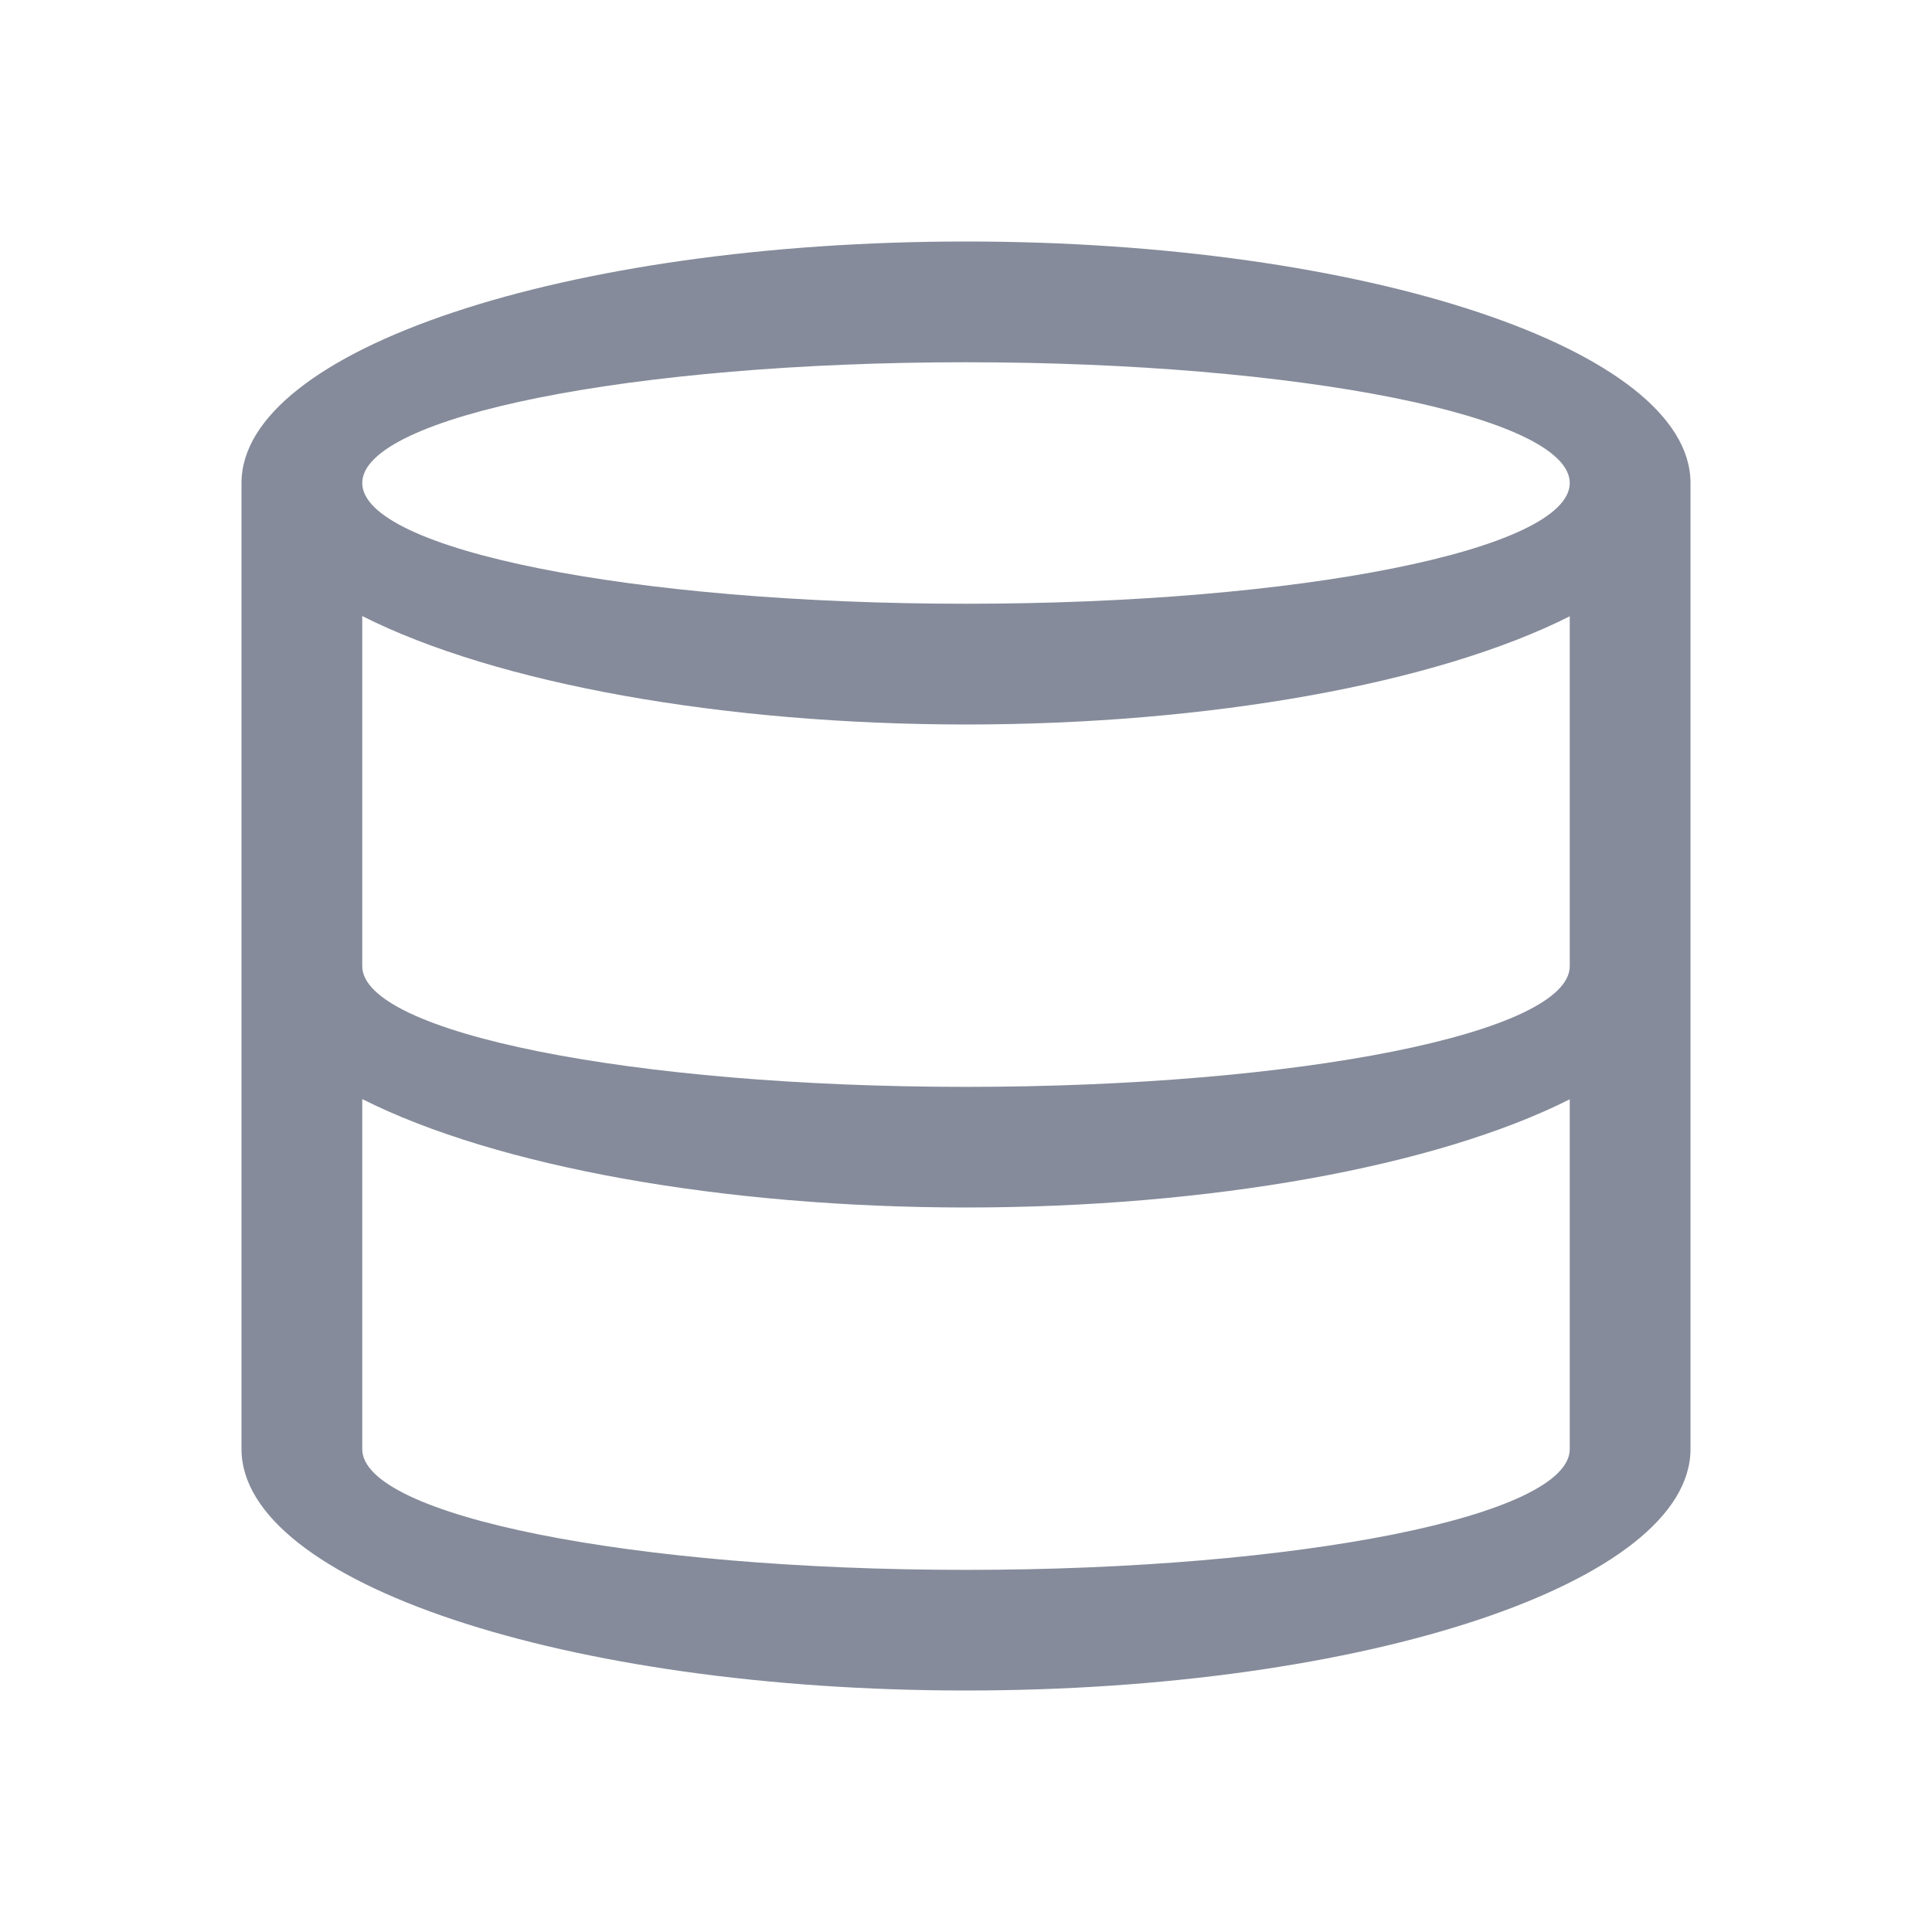
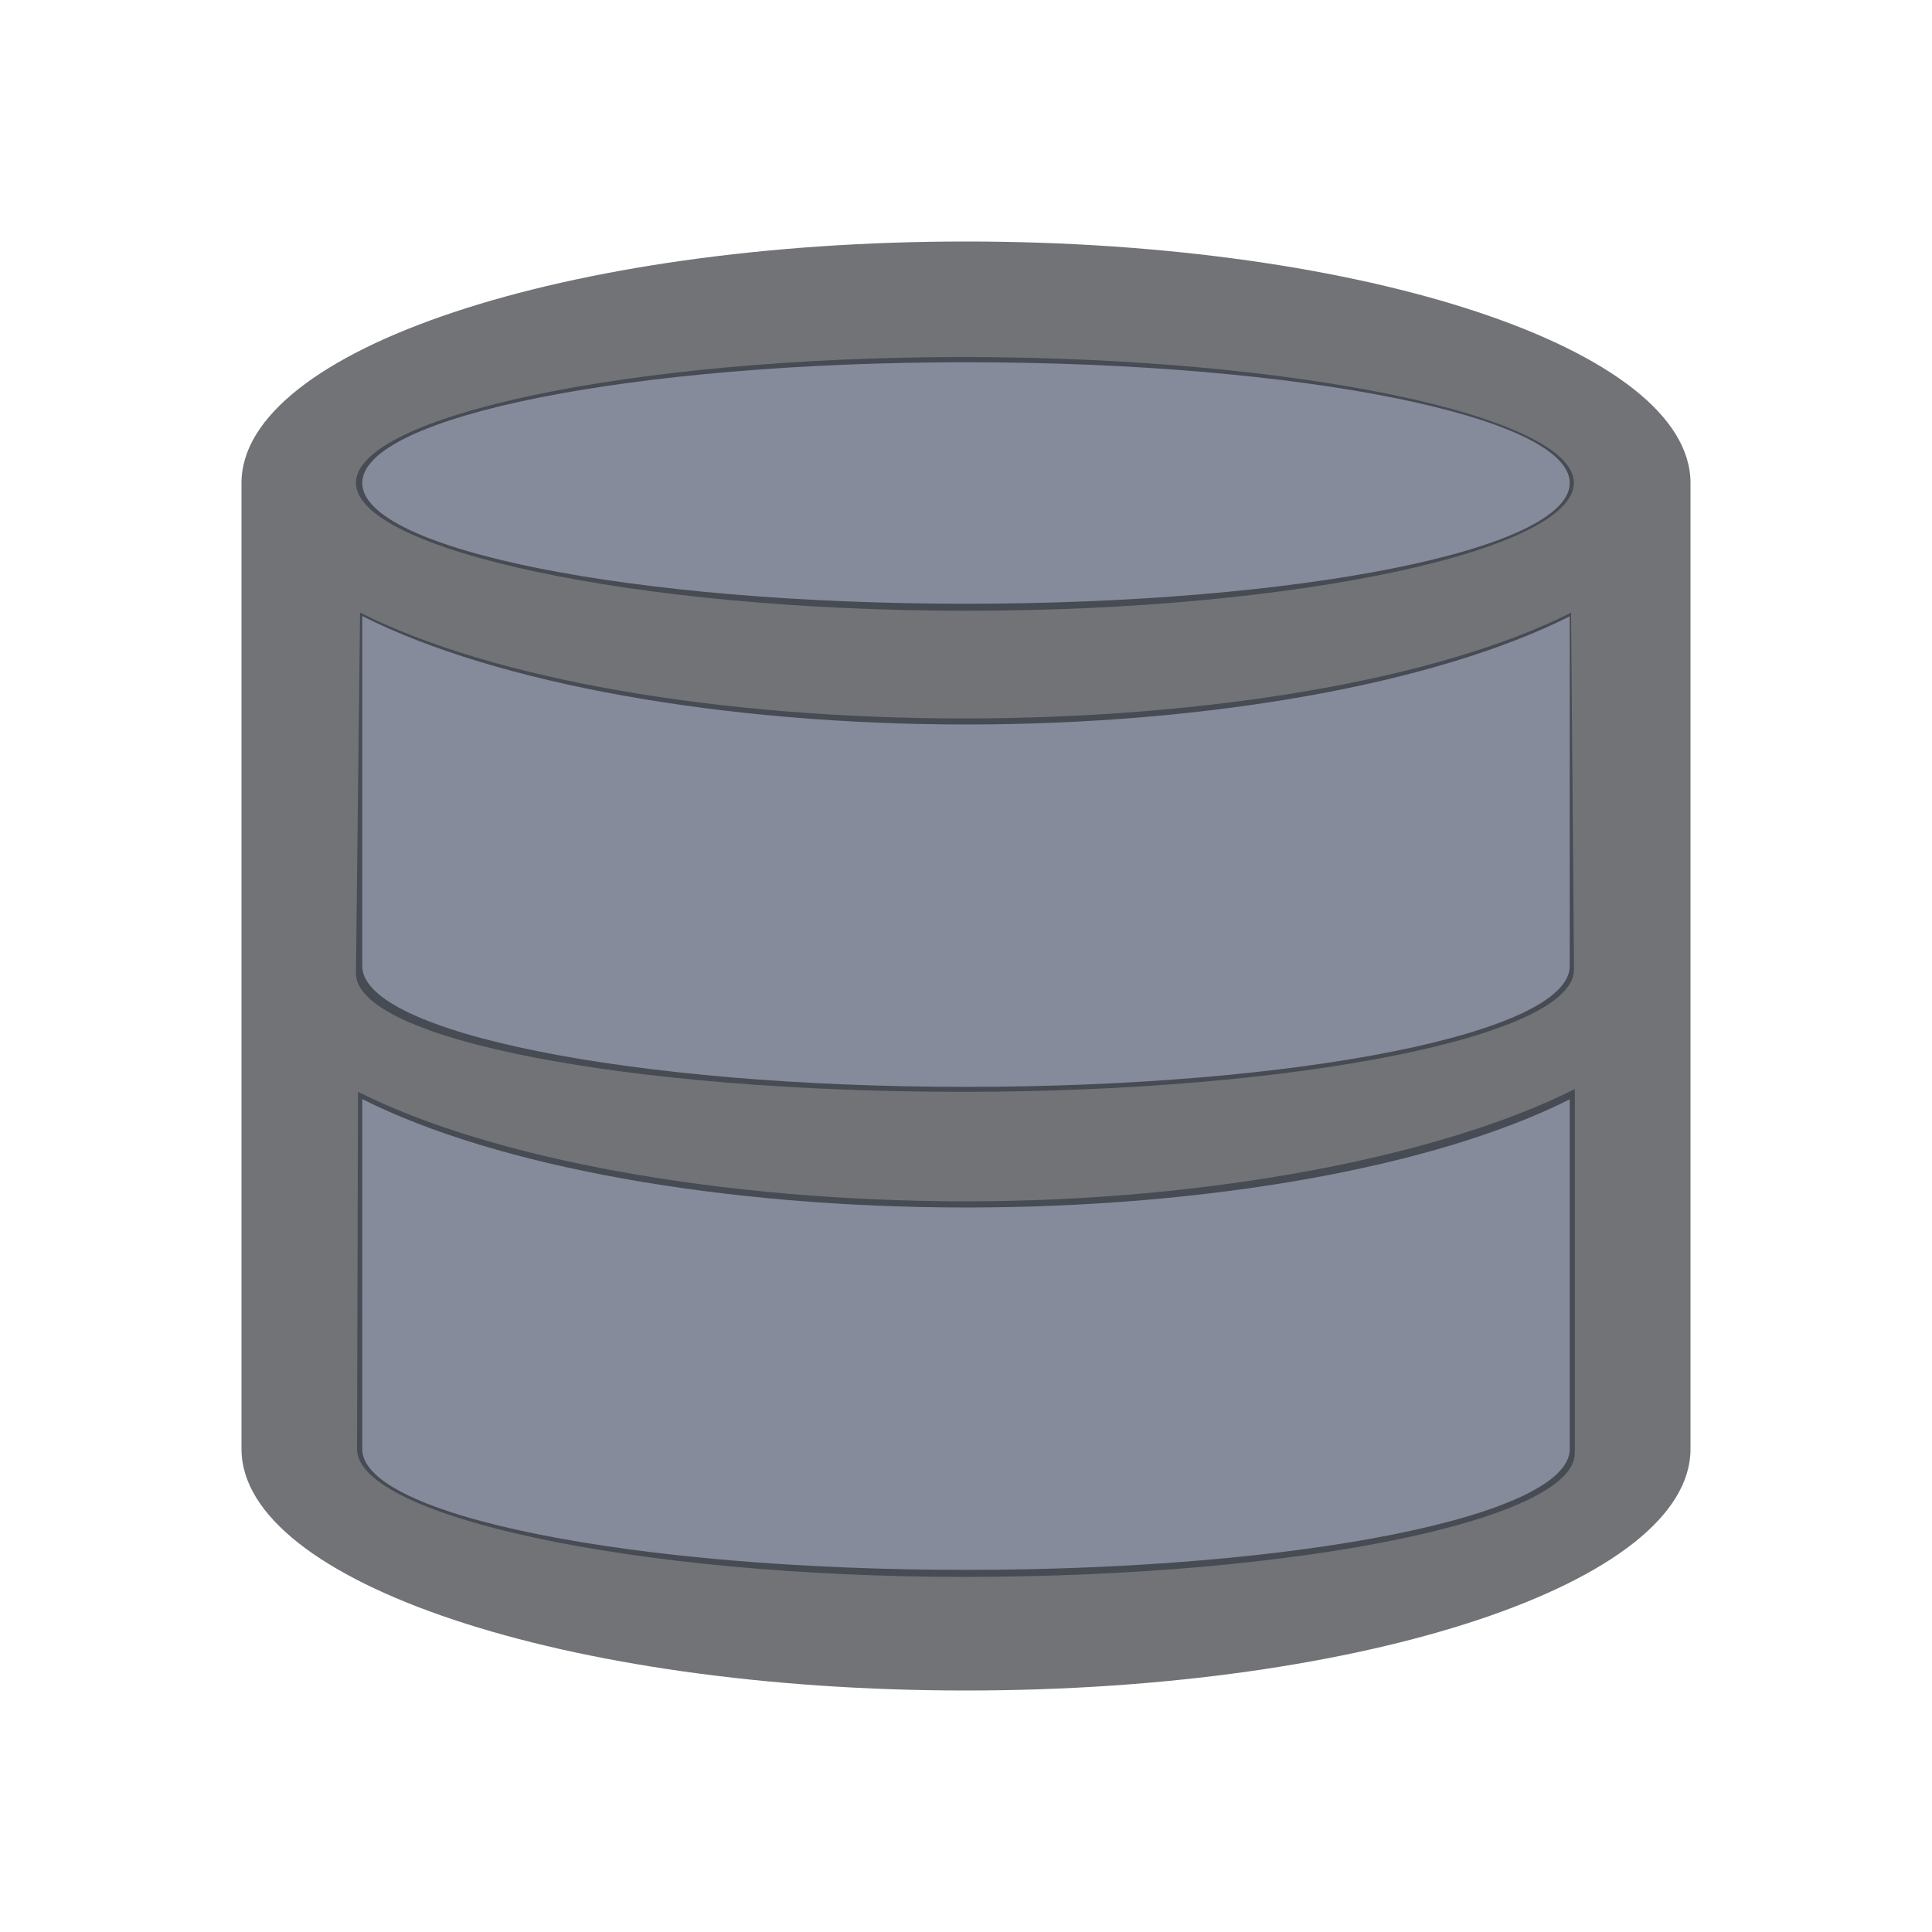
<svg xmlns="http://www.w3.org/2000/svg" version="1.1" viewBox="0 0 16 16">
  <defs>
    <style id="current-color-scheme" type="text/css">.ColorScheme-Text {
        color:#232629;
      }</style>
  </defs>
-   <path class="ColorScheme-Text" d="m8 2a6 2 0 0 0-6 2v8a6 2 0 0 0 6 2 6 2 0 0 0 6-2v-8a6 2 0 0 0-6-2zm0 1a5 1 0 0 1 5 1 5 1 0 0 1-5 1 5 1 0 0 1-5-1 5 1 0 0 1 5-1zm-5 2.102a6 2 0 0 0 5 0.898 6 2 0 0 0 5-0.896v2.897a5 1 0 0 1-5 1 5 1 0 0 1-5-1v-2.898zm0 4a6 2 0 0 0 5 0.898 6 2 0 0 0 5-0.896v2.897a5 1 0 0 1-5 1 5 1 0 0 1-5-1v-2.898z" fill="#5c6579" fill-opacity=".749" />
+   <path d="m9.154 2.039c0.043 0.003 0.086 0.006 0.129 0.01-0.043-0.003-0.085-0.007-0.129-0.01zm-3.389 0.107c-0.062 0.008-0.124 0.016-0.186 0.025 0.061-0.009 0.123-0.017 0.186-0.025zm4.475 0c0.072 0.01 0.144 0.02 0.215 0.031-0.072-0.011-0.142-0.021-0.215-0.031zm1.084 0.189c0.028 0.006 0.055 0.013 0.082 0.02-0.028-0.006-0.054-0.013-0.082-0.02zm-7.51 0.234c-0.026 0.008-0.053 0.017-0.078 0.025 0.026-0.009 0.052-0.017 0.078-0.025zm-0.725 0.285c-0.031 0.015-0.064 0.028-0.094 0.043 0.031-0.014 0.062-0.029 0.094-0.043zm9.863 0.018c0.021 0.011 0.042 0.022 0.062 0.033-0.022-0.011-0.04-0.022-0.062-0.033zm-4.979 0.085c-2.761 3e-7 -5.025 0.49-5.025 1.042s2.298 1.059 5.059 1.059c2.761 0 5.027-0.507 5.027-1.059s-2.3-1.042-5.061-1.042zm-5.441 0.224c-0.03 0.022-0.061 0.044-0.088 0.066 0.028-0.022 0.057-0.044 0.088-0.066zm10.961 0.018c0.019 0.014 0.037 0.029 0.055 0.043-0.018-0.014-0.036-0.029-0.055-0.043zm-11.342 0.365c-0.017 0.025-0.035 0.049-0.049 0.074 0.015-0.025 0.031-0.05 0.049-0.074zm11.713 0.018c0.005 0.007 0.011 0.014 0.016 0.021-0.004-0.007-0.011-0.014-0.016-0.021zm-11.795 0.129c-0.018 0.04-0.035 0.08-0.045 0.121 0.011-0.041 0.026-0.081 0.045-0.121zm0.913 1.361-0.034 2.987c-0.006 0.552 2.265 0.983 5.027 0.983 2.761 0 5.064-0.46 5.06-1.012l-0.024-2.956c-1.11 0.559-3.017 0.875-5.029 0.876-2.013-8.837e-4 -3.891-0.317-5-0.877zm-0.017 3.97-0.008 2.958c-0.002 0.552 2.272 1.059 5.034 1.059 2.761 0 5.051-0.473 5.051-1.025v-3.015c-1.11 0.559-3.03 0.93-5.042 0.93-2.013-8.837e-4 -3.925-0.347-5.034-0.907zm11.009 3.126c-0.011 0.041-0.026 0.081-0.045 0.121 0.018-0.04 0.035-0.08 0.045-0.121zm-0.078 0.193c-0.015 0.025-0.031 0.05-0.049 0.074 0.017-0.025 0.035-0.049 0.049-0.074zm-11.777 0.035c0.004 0.007 0.011 0.014 0.016 0.021-0.005-0.007-0.011-0.014-0.016-0.021zm11.436 0.355c-0.028 0.022-0.057 0.044-0.088 0.066 0.03-0.022 0.061-0.044 0.088-0.066zm-11.104 0.006c0.018 0.014 0.036 0.029 0.055 0.043-0.019-0.014-0.037-0.029-0.055-0.043zm0.533 0.336c0.022 0.011 0.04 0.022 0.062 0.033-0.021-0.011-0.042-0.022-0.062-0.033zm10.02 0.008c-0.031 0.014-0.062 0.029-0.094 0.043 0.031-0.015 0.064-0.028 0.094-0.043zm-0.74 0.303c-0.026 0.009-0.052 0.017-0.078 0.025 0.026-0.008 0.053-0.017 0.078-0.025zm-7.67 0.24c0.028 0.006 0.054 0.013 0.082 0.02-0.028-0.006-0.055-0.013-0.082-0.02zm0.951 0.178c0.072 0.011 0.142 0.021 0.215 0.031-0.072-0.01-0.144-0.02-0.215-0.031zm4.875 0.006c-0.061 0.009-0.123 0.017-0.186 0.025 0.062-0.008 0.124-0.016 0.186-0.025zm-3.703 0.123c0.043 0.003 0.085 0.007 0.129 0.01-0.043-0.003-0.086-0.006-0.129-0.01z" color="#232629" fill="#5c6579" fill-opacity=".749" />
+   <path class="ColorScheme-Text" d="m8 2a6 2 0 0 0-6 2v8a6 2 0 0 0 6 2 6 2 0 0 0 6-2v-8a6 2 0 0 0-6-2zm0 1a5 1 0 0 1 5 1 5 1 0 0 1-5 1 5 1 0 0 1-5-1 5 1 0 0 1 5-1zm-5 2.102a6 2 0 0 0 5 0.898 6 2 0 0 0 5-0.896v2.897a5 1 0 0 1-5 1 5 1 0 0 1-5-1v-2.898zm0 4a6 2 0 0 0 5 0.898 6 2 0 0 0 5-0.896v2.897a5 1 0 0 1-5 1 5 1 0 0 1-5-1v-2.898z" fill="#25282f" fill-opacity=".651" />
</svg>
